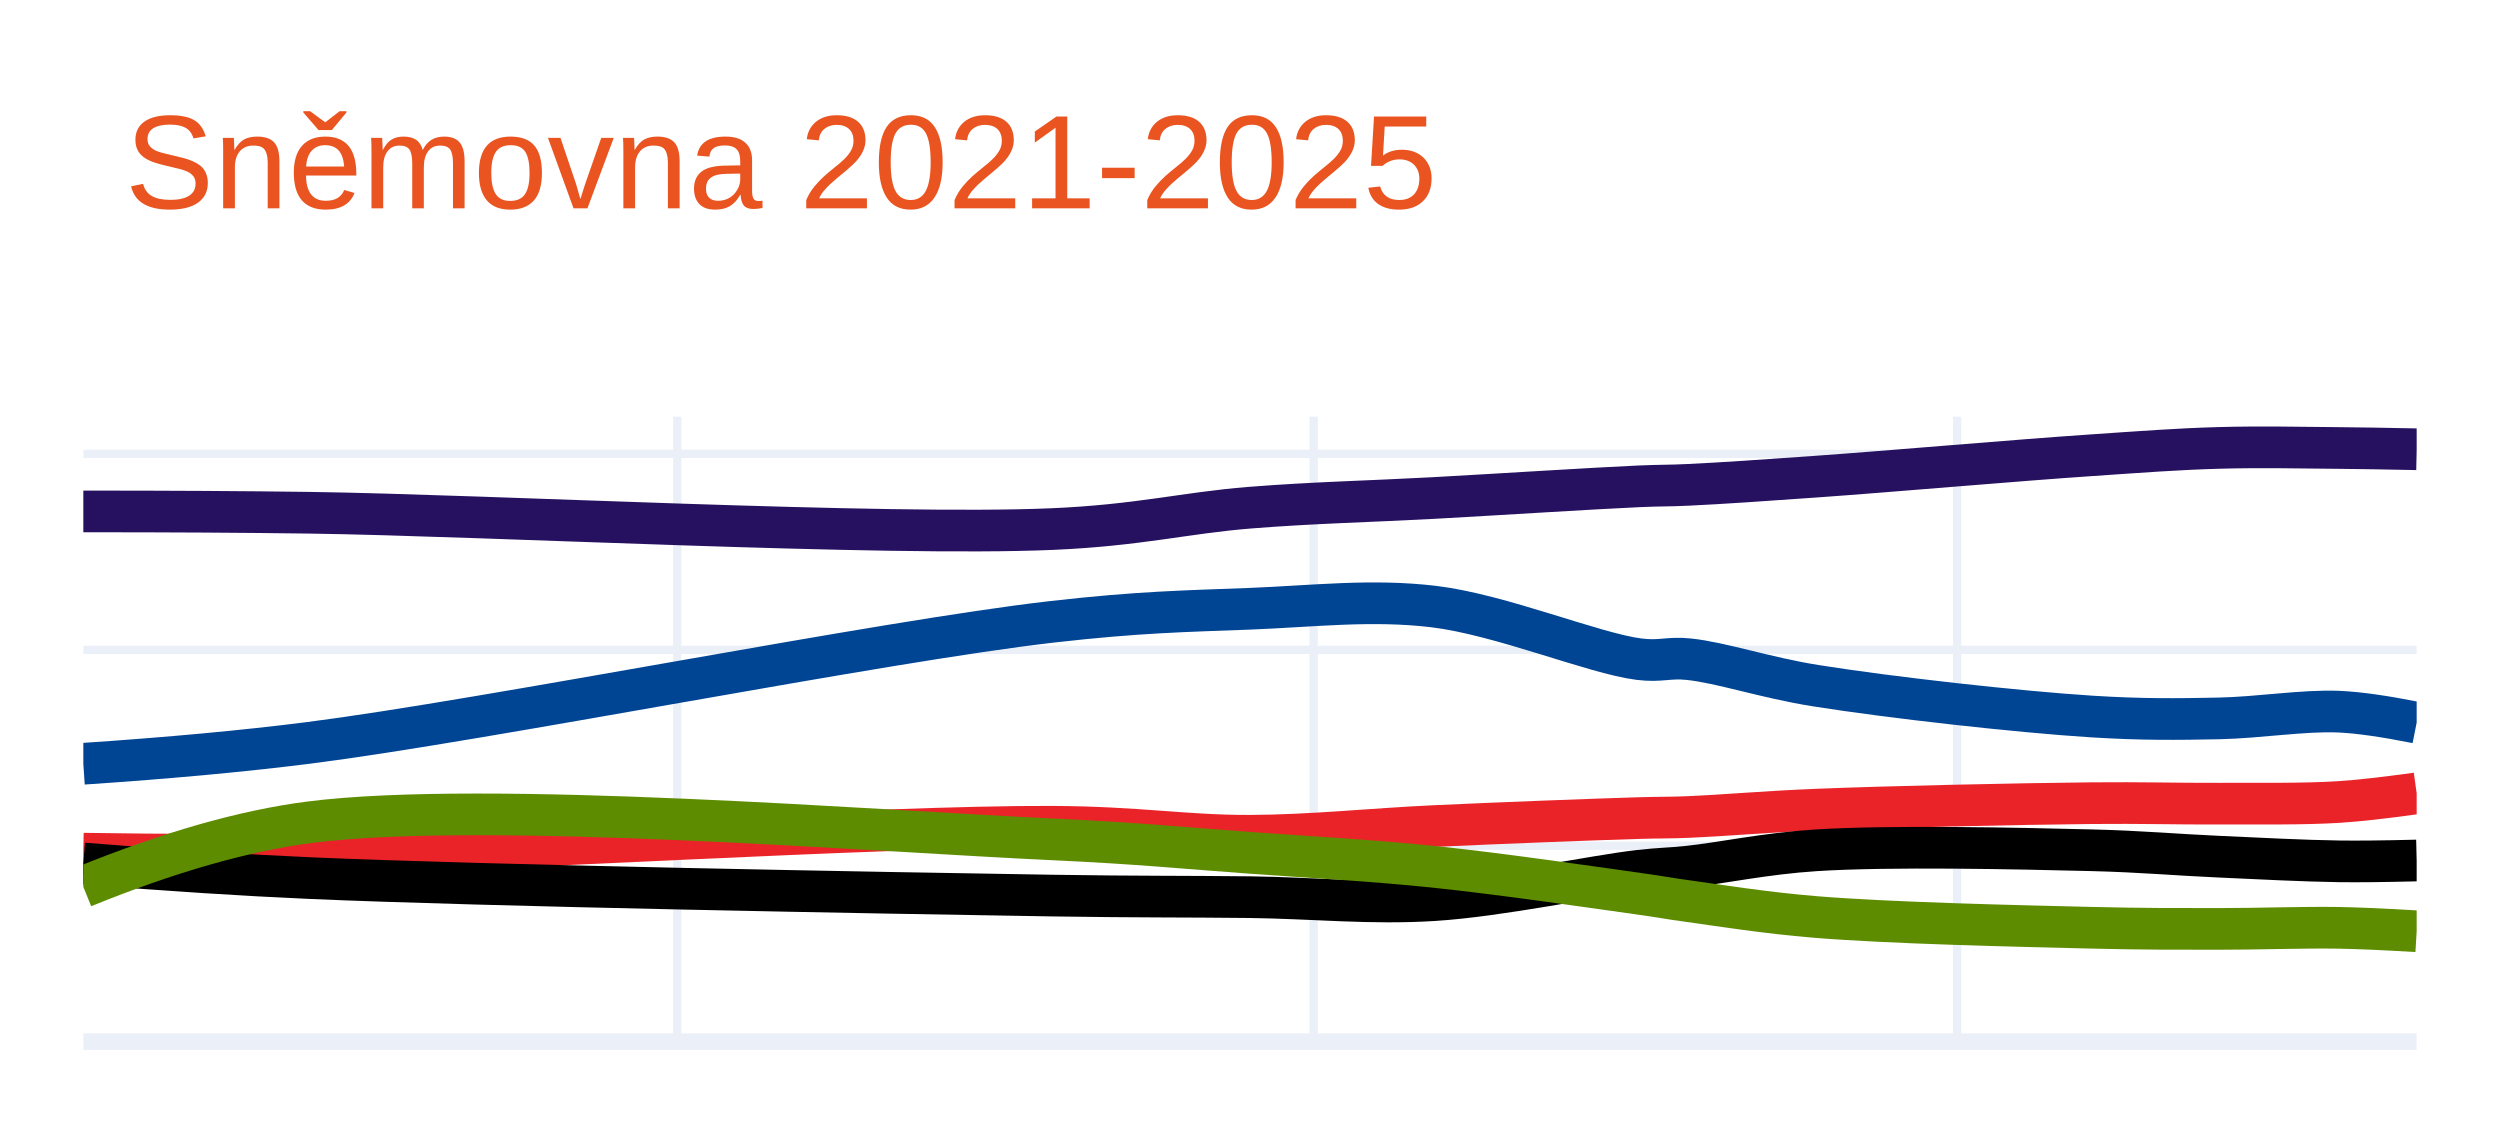
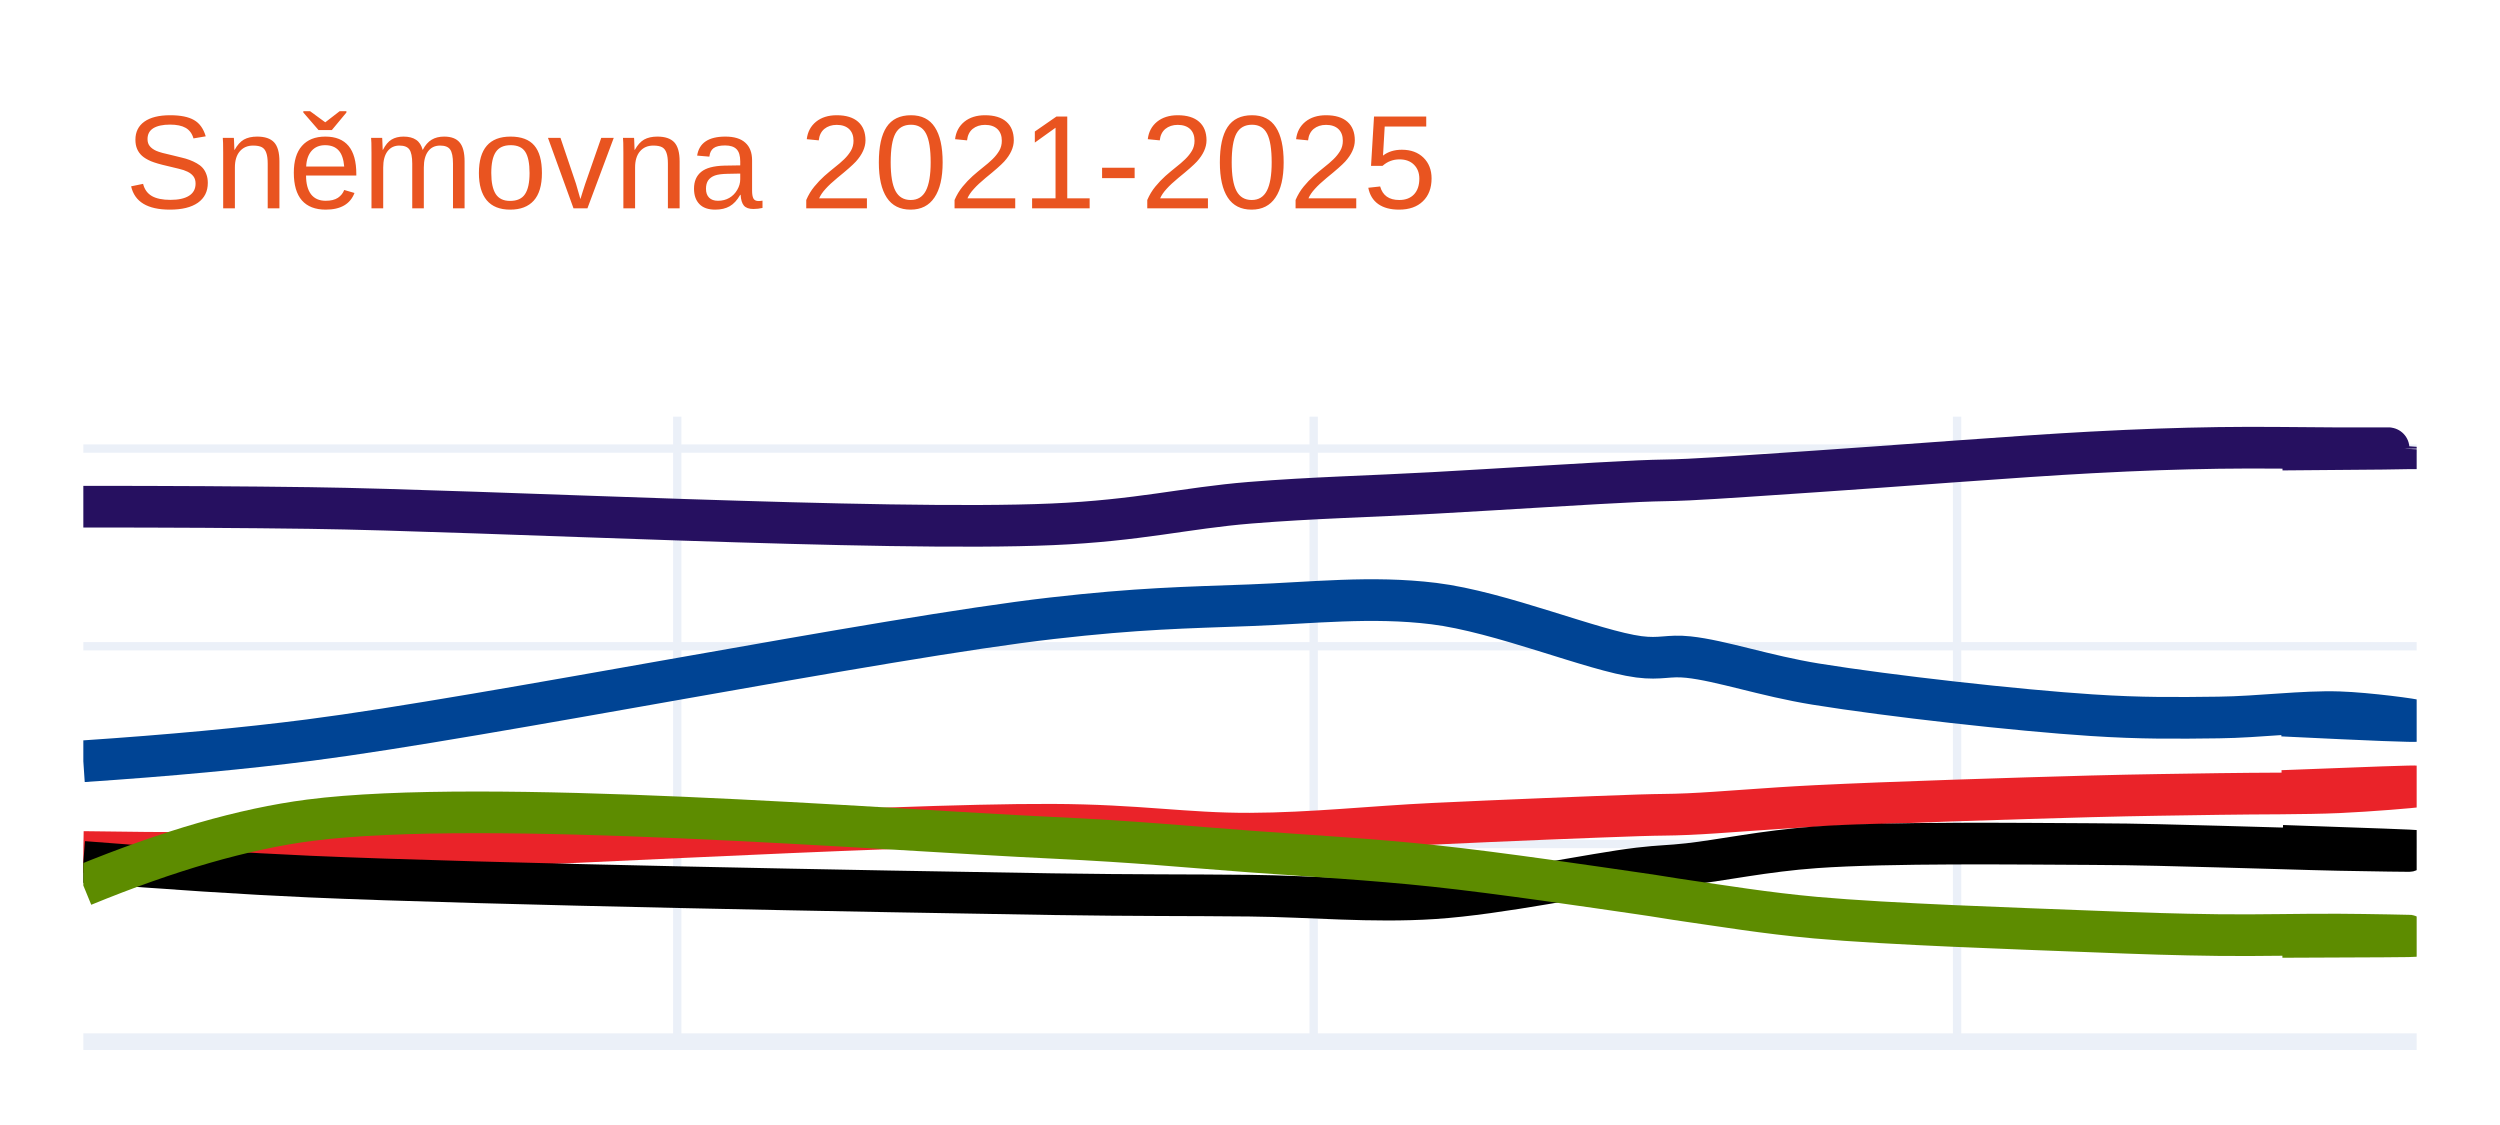
<svg xmlns="http://www.w3.org/2000/svg" class="main-svg" width="300" height="135" style="" viewBox="0 0 300 135">
  <rect x="0" y="0" width="300" height="135" style="fill: rgb(255, 255, 255); fill-opacity: 1;" />
-   <defs id="defs-d5a336">
+   <defs id="defs-3ab58d">
    <g class="clips">
-       <clipPath id="clipd5a336xyplot" class="plotclip">
+       <clipPath id="clip3ab58dxyplot" class="plotclip">
        <rect width="280" height="75" />
      </clipPath>
-       <clipPath class="axesclip" id="clipd5a336x">
+       <clipPath class="axesclip" id="clip3ab58dx">
        <rect x="10" y="0" width="280" height="135" />
      </clipPath>
-       <clipPath class="axesclip" id="clipd5a336y">
+       <clipPath class="axesclip" id="clip3ab58dy">
        <rect x="0" y="50" width="300" height="75" />
      </clipPath>
-       <clipPath class="axesclip" id="clipd5a336xy">
+       <clipPath class="axesclip" id="clip3ab58dxy">
        <rect x="10" y="50" width="280" height="75" />
      </clipPath>
    </g>
    <g class="gradients" />
    <g class="patterns" />
  </defs>
  <g class="bglayer" />
  <g class="layer-below">
    <g class="imagelayer" />
    <g class="shapelayer" />
  </g>
  <g class="cartesianlayer">
    <g class="subplot xy">
      <g class="layer-subplot">
        <g class="shapelayer" />
        <g class="imagelayer" />
      </g>
      <g class="gridlayer">
        <g class="x">
          <path class="xgrid crisp" transform="translate(81.27,0)" d="M0,50v75" style="stroke: rgb(235, 240, 248); stroke-opacity: 1; stroke-width: 1px;" />
          <path class="xgrid crisp" transform="translate(157.64,0)" d="M0,50v75" style="stroke: rgb(235, 240, 248); stroke-opacity: 1; stroke-width: 1px;" />
          <path class="xgrid crisp" transform="translate(234.85,0)" d="M0,50v75" style="stroke: rgb(235, 240, 248); stroke-opacity: 1; stroke-width: 1px;" />
        </g>
        <g class="y">
-           <path class="ygrid crisp" transform="translate(0,101.49)" d="M10,0h280" style="stroke: rgb(235, 240, 248); stroke-opacity: 1; stroke-width: 1px;" />
-           <path class="ygrid crisp" transform="translate(0,77.98)" d="M10,0h280" style="stroke: rgb(235, 240, 248); stroke-opacity: 1; stroke-width: 1px;" />
-           <path class="ygrid crisp" transform="translate(0,54.46)" d="M10,0h280" style="stroke: rgb(235, 240, 248); stroke-opacity: 1; stroke-width: 1px;" />
+           <path class="ygrid crisp" transform="translate(0,101.28)" d="M10,0h280" style="stroke: rgb(235, 240, 248); stroke-opacity: 1; stroke-width: 1px;" />
+           <path class="ygrid crisp" transform="translate(0,77.55)" d="M10,0h280" style="stroke: rgb(235, 240, 248); stroke-opacity: 1; stroke-width: 1px;" />
+           <path class="ygrid crisp" transform="translate(0,53.83)" d="M10,0h280" style="stroke: rgb(235, 240, 248); stroke-opacity: 1; stroke-width: 1px;" />
        </g>
      </g>
      <g class="zerolinelayer">
        <path class="yzl zl crisp" transform="translate(0,125)" d="M10,0h280" style="stroke: rgb(235, 240, 248); stroke-opacity: 1; stroke-width: 2px;" />
      </g>
      <path class="xlines-below" />
      <path class="ylines-below" />
      <g class="overlines-below" />
      <g class="xaxislayer-below" />
      <g class="yaxislayer-below" />
      <g class="overaxes-below" />
-       <g class="plot" transform="translate(10,50)" clip-path="url(#clipd5a336xyplot)">
+       <g class="plot" transform="translate(10,50)" clip-path="url(#clip3ab58dxyplot)">
        <g class="scatterlayer mlayer">
-           <g class="trace scatter trace3e2bd9" style="stroke-miterlimit: 2; opacity: 1;">
+           <g class="trace scatter traceec3b5a" style="stroke-miterlimit: 2; opacity: 1;">
            <g class="fills" />
            <g class="errorbars" />
            <g class="lines">
-               <path class="js-line" d="M0,11.37Q15.49,11.37 27.15,11.53C48.28,11.82 96.03,14.36 116.24,13.49C126.7,13.04 132.22,11.54 140,10.92C147.48,10.32 154.51,10.17 162.06,9.76C170.04,9.32 181.26,8.6 186.67,8.36C189.32,8.24 190.17,8.3 192.61,8.18C196.52,8 201.82,7.63 207.88,7.2C216.81,6.57 232.04,5.23 240.97,4.63C247.03,4.22 251.22,3.89 256.24,3.75C261.12,3.61 266.38,3.72 270.67,3.76Q274.12,3.79 280,3.91" style="vector-effect: non-scaling-stroke; fill: none; stroke: rgb(38, 16, 96); stroke-opacity: 1; stroke-width: 5px; opacity: 1;" />
+               <path class="js-line" d="M0,10.8Q15.49,10.8 27.15,10.96C48.28,11.25 96.03,13.8 116.24,12.92C126.71,12.47 132.22,10.96 140,10.33C147.48,9.72 154.51,9.57 162.06,9.15C170.04,8.71 181.26,7.98 186.67,7.74C189.32,7.62 190.17,7.67 192.61,7.55C196.52,7.36 201.82,6.97 207.88,6.57C216.8,5.98 232.04,4.76 240.97,4.29C247.03,3.97 251.22,3.83 256.24,3.75C261.12,3.67 266.38,3.78 270.67,3.79C274.12,3.8 280,3.78 280,3.8Q280,3.82 263.88,3.95" style="vector-effect: non-scaling-stroke; fill: none; stroke: rgb(38, 16, 96); stroke-opacity: 1; stroke-width: 5px; opacity: 1;" />
            </g>
            <g class="points" />
            <g class="text" />
          </g>
-           <g class="trace scatter traced6d487" style="stroke-miterlimit: 2; opacity: 1;">
+           <g class="trace scatter traceea2d48" style="stroke-miterlimit: 2; opacity: 1;">
            <g class="fills" />
            <g class="errorbars" />
            <g class="lines">
-               <path class="js-line" d="M0,41.65Q15.52,40.61 27.15,39.13C48.31,36.43 95.98,26.93 116.24,24.62C126.65,23.43 132.22,23.35 140,23.05C147.49,22.76 154.57,21.89 162.06,22.79C170.1,23.76 181.24,28.41 186.67,29.1C189.3,29.43 190.19,28.85 192.61,29.1C196.54,29.5 201.79,31.31 207.88,32.28C216.78,33.7 232.04,35.41 240.97,35.98C247.02,36.36 251.22,36.31 256.24,36.21C261.12,36.11 266.39,35.22 270.67,35.4Q274.13,35.55 280,36.72" style="vector-effect: non-scaling-stroke; fill: none; stroke: rgb(0, 68, 148); stroke-opacity: 1; stroke-width: 5px; opacity: 1;" />
+               <path class="js-line" d="M0,41.35Q15.52,40.31 27.15,38.81C48.31,36.09 95.97,26.51 116.24,24.19C126.65,23 132.22,22.92 140,22.63C147.49,22.35 154.57,21.51 162.06,22.43C170.1,23.42 181.24,28.11 186.67,28.82C189.3,29.16 190.19,28.59 192.61,28.85C196.54,29.27 201.79,31.1 207.88,32.09C216.78,33.53 232.04,35.24 240.97,35.82C247.02,36.22 251.22,36.16 256.24,36.1C261.12,36.04 266.39,35.33 270.67,35.47C274.12,35.58 280.01,36.37 280,36.5Q279.99,36.66 263.88,35.87" style="vector-effect: non-scaling-stroke; fill: none; stroke: rgb(0, 68, 148); stroke-opacity: 1; stroke-width: 5px; opacity: 1;" />
            </g>
            <g class="points" />
            <g class="text" />
          </g>
-           <g class="trace scatter trace155a72" style="stroke-miterlimit: 2; opacity: 1;">
+           <g class="trace scatter trace4cc922" style="stroke-miterlimit: 2; opacity: 1;">
            <g class="fills" />
            <g class="errorbars" />
            <g class="lines">
-               <path class="js-line" d="M0,52.44Q15.49,52.68 27.15,52.47C48.28,52.1 96.01,49.12 116.24,49.21C126.69,49.26 132.23,50.32 140,50.29C147.49,50.26 154.5,49.48 162.06,49.13C170.04,48.76 181.26,48.33 186.67,48.17C189.32,48.09 190.17,48.14 192.61,48.04C196.52,47.88 201.82,47.41 207.88,47.16C216.8,46.8 232.05,46.47 240.97,46.38C247.03,46.32 251.22,46.46 256.24,46.44C261.12,46.42 266.39,46.51 270.67,46.24Q274.12,46.02 280,45.2" style="vector-effect: non-scaling-stroke; fill: none; stroke: rgb(234, 35, 41); stroke-opacity: 1; stroke-width: 5px; opacity: 1;" />
+               <path class="js-line" d="M0,52.24Q15.49,52.48 27.15,52.27C48.28,51.89 96.01,48.89 116.24,48.97C126.69,49.01 132.23,50.07 140,50.04C147.49,50.01 154.5,49.21 162.06,48.85C170.04,48.47 181.26,48.02 186.67,47.84C189.32,47.75 190.17,47.8 192.61,47.69C196.52,47.52 201.82,47.02 207.88,46.72C216.8,46.28 232.05,45.8 240.97,45.56C247.03,45.4 251.22,45.36 256.24,45.28C261.12,45.2 266.38,45.26 270.67,45.07C274.12,44.92 280,44.44 280,44.37Q279.99,44.28 263.88,44.92" style="vector-effect: non-scaling-stroke; fill: none; stroke: rgb(234, 35, 41); stroke-opacity: 1; stroke-width: 5px; opacity: 1;" />
            </g>
            <g class="points" />
            <g class="text" />
          </g>
-           <g class="trace scatter traced89263" style="stroke-miterlimit: 2; opacity: 1;">
+           <g class="trace scatter trace8c53ef" style="stroke-miterlimit: 2; opacity: 1;">
            <g class="fills" />
            <g class="errorbars" />
            <g class="lines">
-               <path class="js-line" d="M0,53.62Q15.48,54.86 27.15,55.37C48.27,56.3 96.01,57.15 116.24,57.47C126.68,57.63 132.23,57.57 140,57.66C147.49,57.75 154.53,58.5 162.06,58.02C170.06,57.51 181.26,55.11 186.67,54.49C189.32,54.19 190.17,54.25 192.61,53.99C196.52,53.58 201.8,52.43 207.88,52.04C216.79,51.47 232.05,51.81 240.97,52.03C247.03,52.18 251.22,52.58 256.24,52.8C261.12,53.02 266.38,53.3 270.67,53.36Q274.12,53.41 280,53.26" style="vector-effect: non-scaling-stroke; fill: none; stroke: rgb(0, 0, 0); stroke-opacity: 1; stroke-width: 5px; opacity: 1;" />
+               <path class="js-line" d="M0,53.43Q15.48,54.67 27.15,55.19C48.27,56.12 96.01,56.98 116.24,57.3C126.68,57.46 132.23,57.4 140,57.48C147.49,57.56 154.53,58.28 162.06,57.79C170.06,57.27 181.26,54.83 186.67,54.2C189.32,53.89 190.17,53.95 192.61,53.68C196.52,53.25 201.8,52.11 207.88,51.68C216.79,51.05 232.05,51.25 240.97,51.29C247.03,51.31 251.22,51.47 256.24,51.59C261.12,51.71 266.38,51.9 270.67,51.99C274.12,52.06 280,52.15 280,52.11Q280,52.05 263.88,51.5" style="vector-effect: non-scaling-stroke; fill: none; stroke: rgb(0, 0, 0); stroke-opacity: 1; stroke-width: 5px; opacity: 1;" />
            </g>
            <g class="points" />
            <g class="text" />
          </g>
-           <g class="trace scatter tracea514fa" style="stroke-miterlimit: 2; opacity: 1;">
+           <g class="trace scatter trace37b15d" style="stroke-miterlimit: 2; opacity: 1;">
            <g class="fills" />
            <g class="errorbars" />
            <g class="lines">
-               <path class="js-line" d="M0,56.43Q15.34,50.19 27.15,48.67C48.13,45.98 96.02,49.8 116.24,50.72C126.69,51.2 132.23,51.78 140,52.34C147.49,52.88 154.52,53.24 162.06,54.02C170.05,54.85 181.27,56.49 186.67,57.25C189.33,57.62 190.17,57.81 192.61,58.14C196.52,58.68 201.81,59.54 207.88,60.04C216.79,60.77 232.05,61.12 240.97,61.33C247.03,61.48 251.22,61.47 256.24,61.47C261.12,61.47 266.38,61.27 270.67,61.34Q274.12,61.4 280,61.75" style="vector-effect: non-scaling-stroke; fill: none; stroke: rgb(93, 140, 0); stroke-opacity: 1; stroke-width: 5px; opacity: 1;" />
+               <path class="js-line" d="M0,56.26Q15.34,49.96 27.15,48.43C48.13,45.72 96.02,49.59 116.24,50.53C126.69,51.02 132.23,51.61 140,52.18C147.49,52.73 154.52,53.11 162.06,53.91C170.05,54.76 181.27,56.44 186.67,57.22C189.33,57.6 190.17,57.78 192.61,58.13C196.52,58.68 201.81,59.57 207.88,60.12C216.79,60.92 232.04,61.42 240.97,61.77C247.03,62.01 251.22,62.15 256.24,62.21C261.12,62.27 266.38,62.12 270.67,62.15C274.12,62.17 280,62.28 280,62.32Q280,62.38 263.88,62.43" style="vector-effect: non-scaling-stroke; fill: none; stroke: rgb(93, 140, 0); stroke-opacity: 1; stroke-width: 5px; opacity: 1;" />
            </g>
            <g class="points" />
            <g class="text" />
          </g>
        </g>
      </g>
      <g class="overplot" />
      <path class="xlines-above crisp" d="M0,0" style="fill: none;" />
      <path class="ylines-above crisp" d="M0,0" style="fill: none;" />
      <g class="overlines-above" />
      <g class="xaxislayer-above" />
      <g class="yaxislayer-above" />
      <g class="overaxes-above" />
    </g>
  </g>
  <g class="polarlayer" />
  <g class="smithlayer" />
  <g class="ternarylayer" />
  <g class="geolayer" />
  <g class="funnelarealayer" />
  <g class="pielayer" />
  <g class="iciclelayer" />
  <g class="treemaplayer" />
  <g class="sunburstlayer" />
  <g class="glimages" />
-   <defs id="topdefs-d5a336">
+   <defs id="topdefs-3ab58d">
    <g class="clips" />
  </defs>
  <g class="layer-above">
    <g class="imagelayer" />
    <g class="shapelayer" />
  </g>
  <g class="infolayer">
    <g class="g-gtitle">
      <text class="gtitle" x="15" y="25" text-anchor="start" dy="0em" style="font-family: Ubuntu, verdana, arial, sans-serif; font-size: 16px; fill: rgb(233, 84, 32); opacity: 1; font-weight: normal; white-space: pre;">Sněmovna 2021-2025</text>
    </g>
    <g class="g-xtitle" />
    <g class="g-ytitle" />
  </g>
</svg>
